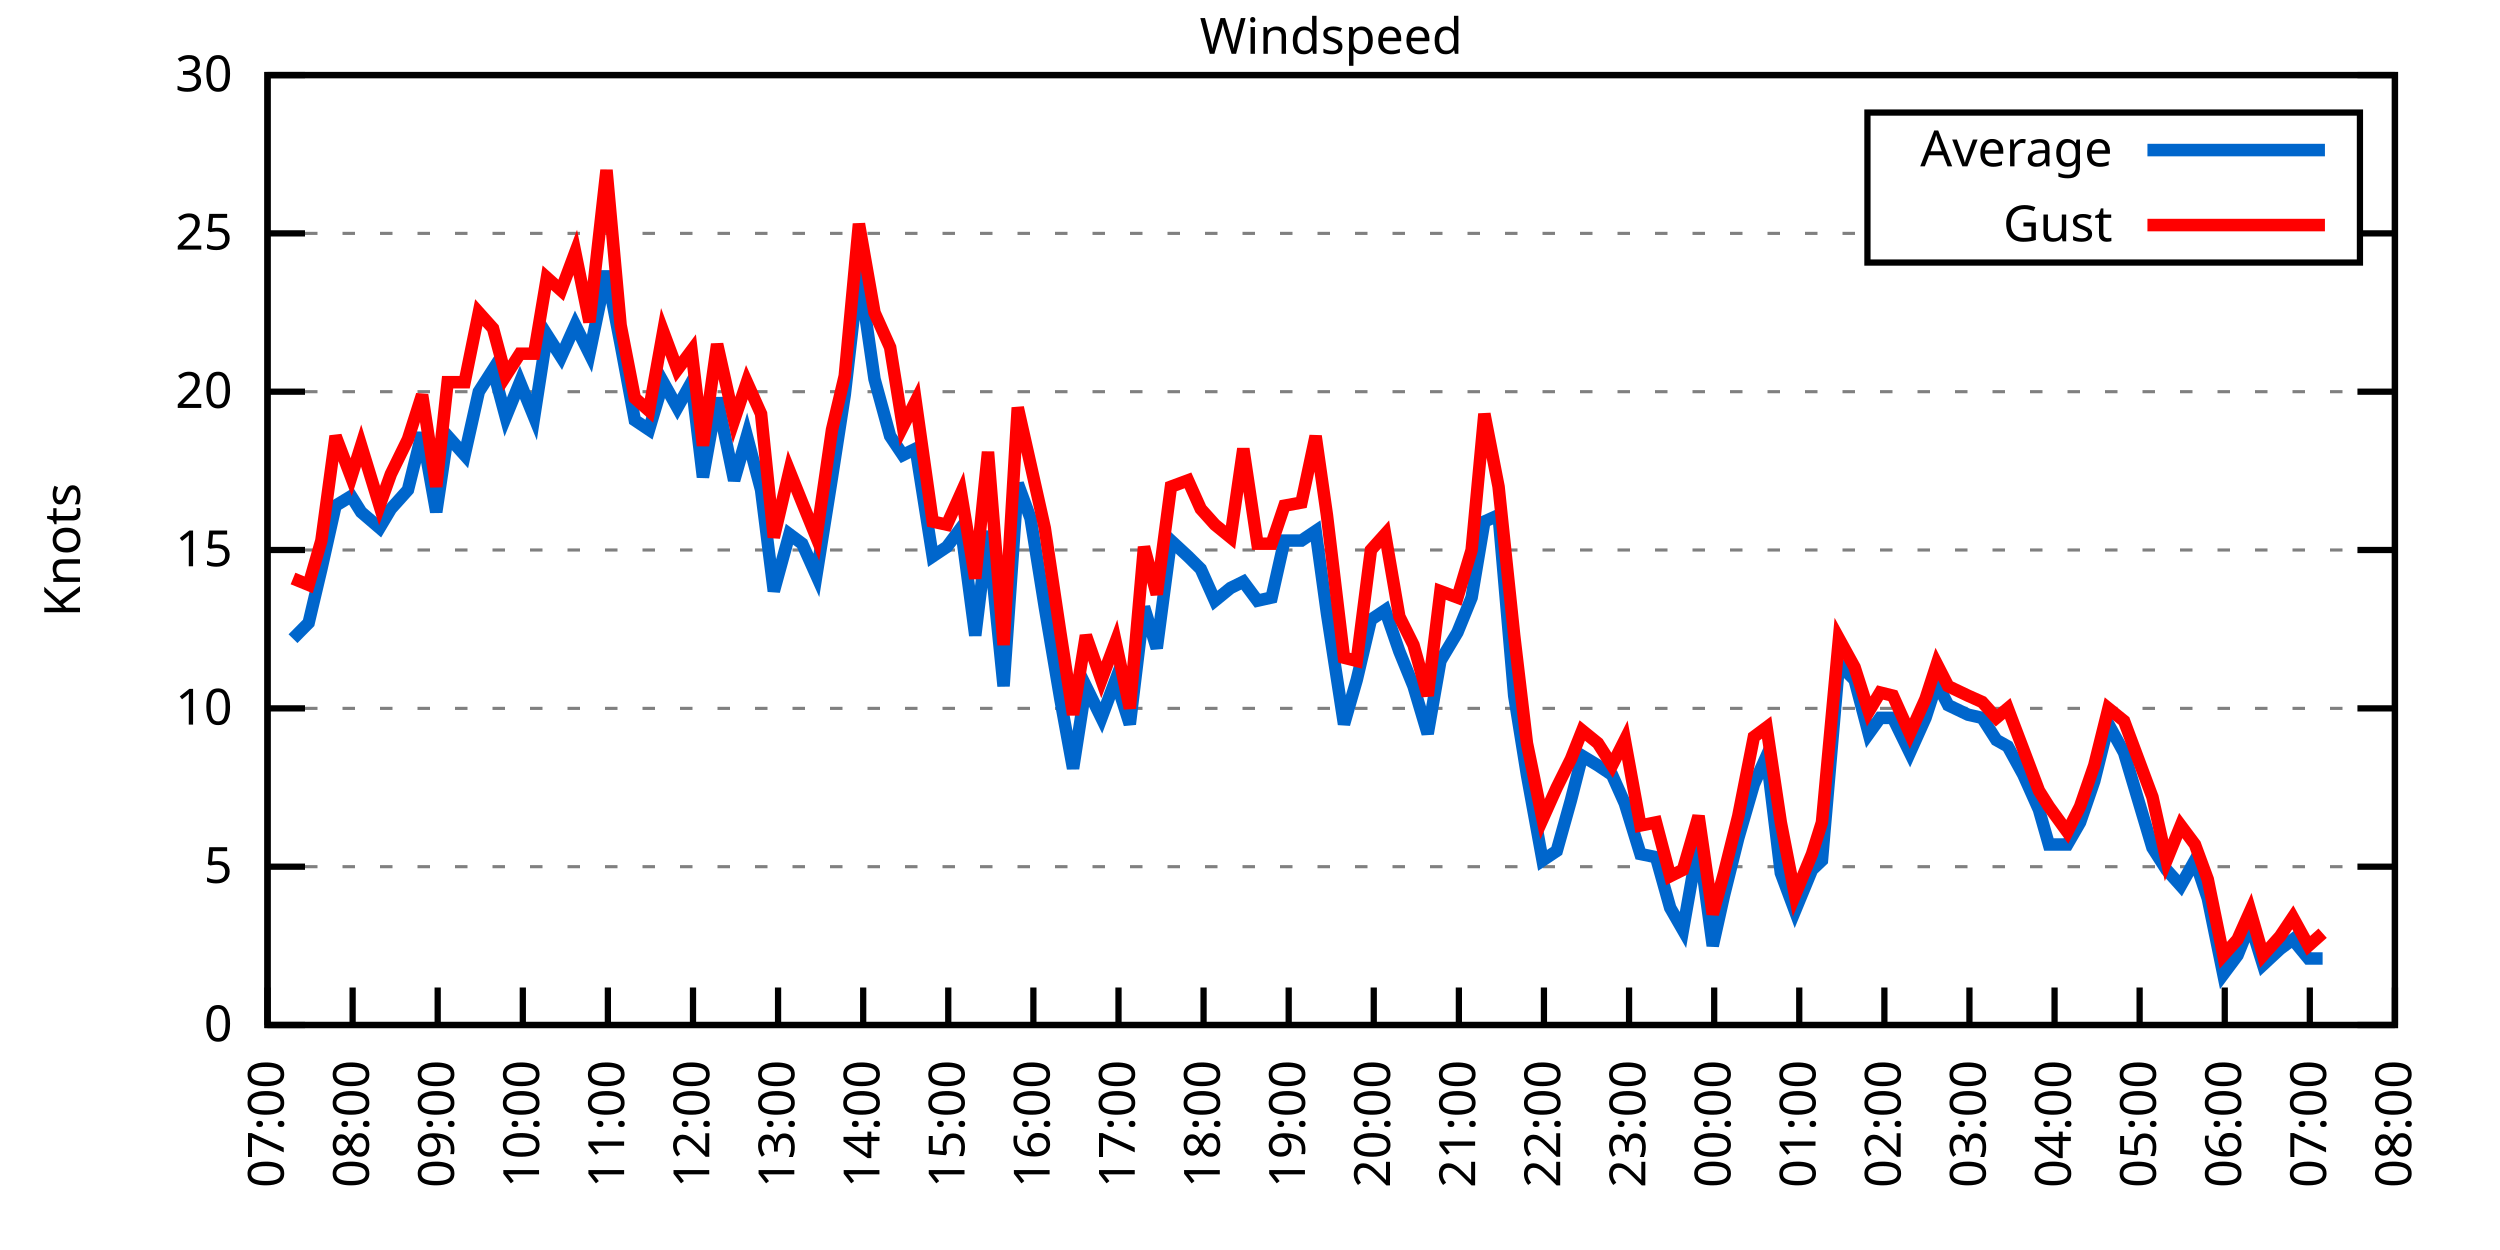
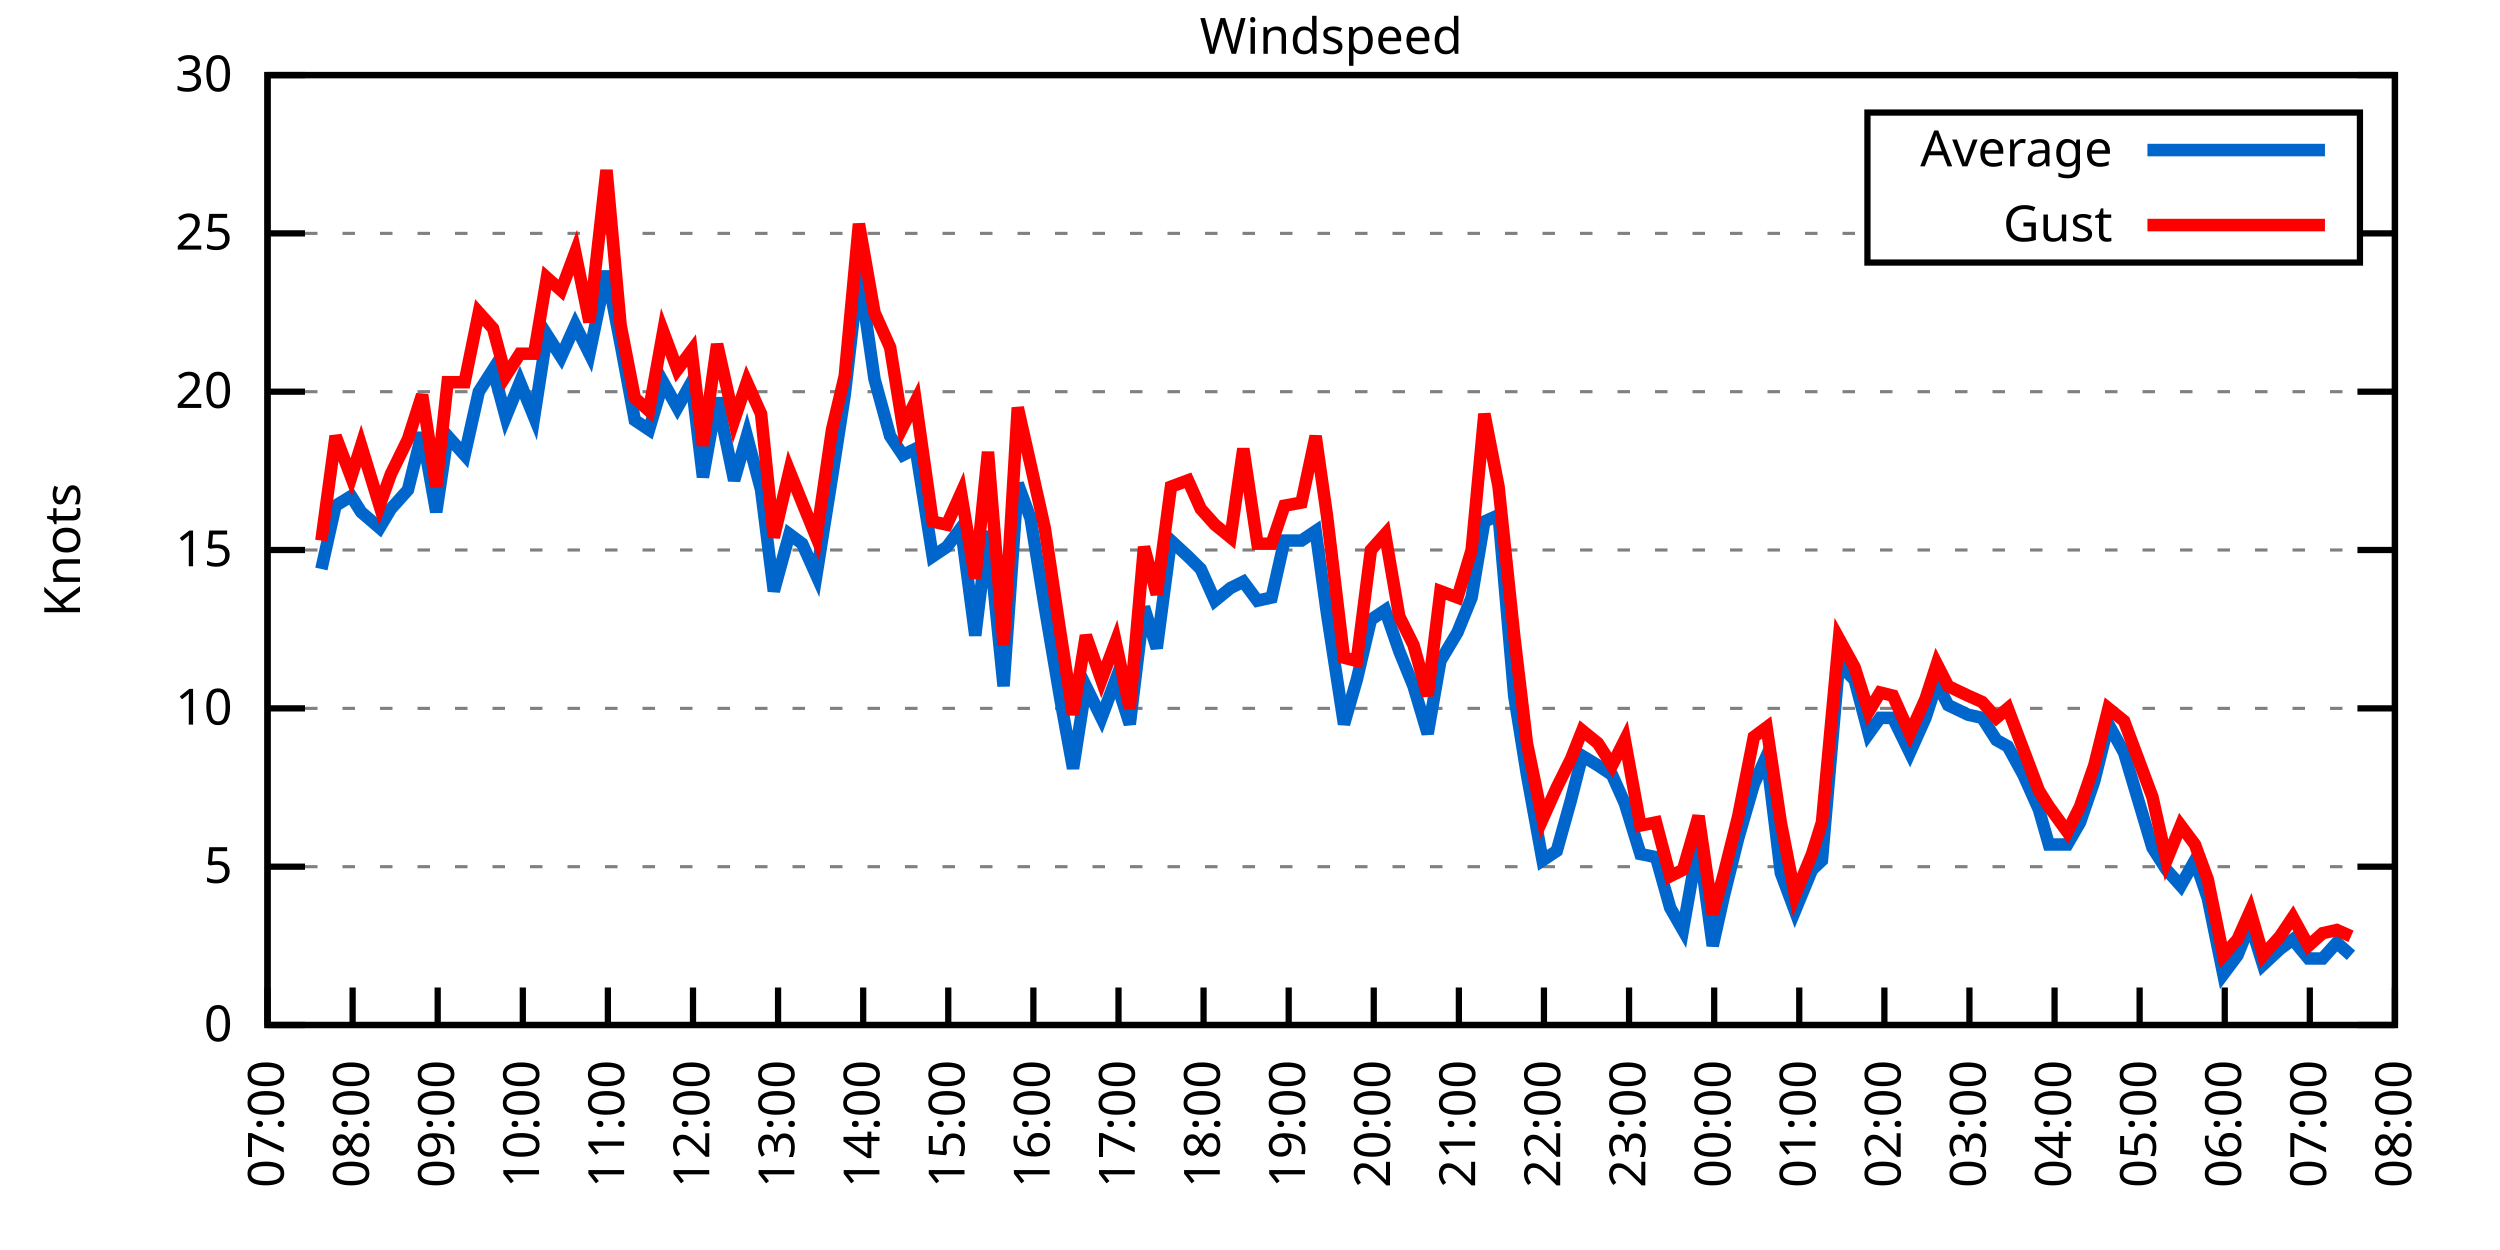
<svg xmlns="http://www.w3.org/2000/svg" xmlns:xlink="http://www.w3.org/1999/xlink" width="400" height="200" viewBox="0 0 400 200">
  <g id="gnuplot_canvas">
    <rect x="0" y="0" width="400" height="200" fill="none" />
    <defs>
      <circle id="gpDot" r="0.5" stroke-width="0.5" stroke="currentColor" />
      <path id="gpPt0" stroke-width="0.333" stroke="currentColor" d="M-1,0 h2 M0,-1 v2" />
      <path id="gpPt1" stroke-width="0.333" stroke="currentColor" d="M-1,-1 L1,1 M1,-1 L-1,1" />
      <path id="gpPt2" stroke-width="0.333" stroke="currentColor" d="M-1,0 L1,0 M0,-1 L0,1 M-1,-1 L1,1 M-1,1 L1,-1" />
      <rect id="gpPt3" stroke-width="0.333" stroke="currentColor" x="-1" y="-1" width="2" height="2" />
      <rect id="gpPt4" stroke-width="0.333" stroke="currentColor" fill="currentColor" x="-1" y="-1" width="2" height="2" />
      <circle id="gpPt5" stroke-width="0.333" stroke="currentColor" cx="0" cy="0" r="1" />
      <use xlink:href="#gpPt5" id="gpPt6" fill="currentColor" stroke="none" />
      <path id="gpPt7" stroke-width="0.333" stroke="currentColor" d="M0,-1.33 L-1.33,0.67 L1.33,0.67 z" />
      <use xlink:href="#gpPt7" id="gpPt8" fill="currentColor" stroke="none" />
      <use xlink:href="#gpPt7" id="gpPt9" stroke="currentColor" transform="rotate(180)" />
      <use xlink:href="#gpPt9" id="gpPt10" fill="currentColor" stroke="none" />
      <use xlink:href="#gpPt3" id="gpPt11" stroke="currentColor" transform="rotate(45)" />
      <use xlink:href="#gpPt11" id="gpPt12" fill="currentColor" stroke="none" />
      <path id="gpPt13" stroke-width="0.333" stroke="currentColor" d="M0,1.330 L1.265,0.411 L0.782,-1.067 L-0.782,-1.076 L-1.265,0.411 z" />
      <use xlink:href="#gpPt13" id="gpPt14" fill="currentColor" stroke="none" />
      <filter id="textbox" filterUnits="objectBoundingBox" x="0" y="0" height="1" width="1">
        <feFlood flood-color="white" flood-opacity="1" result="bgnd" />
        <feComposite in="SourceGraphic" in2="bgnd" operator="atop" />
      </filter>
      <filter id="greybox" filterUnits="objectBoundingBox" x="0" y="0" height="1" width="1">
        <feFlood flood-color="lightgrey" flood-opacity="1" result="grey" />
        <feComposite in="SourceGraphic" in2="grey" operator="atop" />
      </filter>
    </defs>
    <g fill="none" color="white" stroke="currentColor" stroke-width="1.00" stroke-linecap="butt" stroke-linejoin="miter">
</g>
    <g fill="none" color="black" stroke="currentColor" stroke-width="1.00" stroke-linecap="butt" stroke-linejoin="miter">
      <g stroke="none" shape-rendering="crispEdges">
        <polygon fill="rgb(255, 255, 255)" points="42.80,164.00 383.18,164.00 383.18,12.02 42.80,12.02 " />
      </g>
    </g>
    <g fill="none" color="black" stroke="currentColor" stroke-width="1.00" stroke-linecap="butt" stroke-linejoin="miter">
</g>
    <g fill="none" color="black" stroke="black" stroke-width="0.50" stroke-linecap="butt" stroke-linejoin="miter">
</g>
    <g fill="none" color="gray" stroke="currentColor" stroke-width="0.50" stroke-linecap="butt" stroke-linejoin="miter">
      <path stroke="gray" stroke-dasharray="2,4" class="gridline" d="M42.80,164.00 L383.19,164.00  " />
    </g>
    <g fill="none" color="gray" stroke="gray" stroke-width="1.00" stroke-linecap="butt" stroke-linejoin="miter">
</g>
    <g fill="none" color="black" stroke="currentColor" stroke-width="1.00" stroke-linecap="butt" stroke-linejoin="miter">
      <path stroke="black" d="M42.80,164.00 L48.80,164.00 M383.19,164.00 L377.19,164.00  " />
      <g transform="translate(37.20,166.60)" stroke="none" fill="black" font-family="Sans" font-size="8.00" text-anchor="end">
        <text>
          <tspan font-family="Sans"> 0</tspan>
        </text>
      </g>
    </g>
    <g fill="none" color="black" stroke="currentColor" stroke-width="1.00" stroke-linecap="butt" stroke-linejoin="miter">
</g>
    <g fill="none" color="black" stroke="black" stroke-width="0.50" stroke-linecap="butt" stroke-linejoin="miter">
</g>
    <g fill="none" color="gray" stroke="currentColor" stroke-width="0.50" stroke-linecap="butt" stroke-linejoin="miter">
      <path stroke="gray" stroke-dasharray="2,4" class="gridline" d="M42.80,138.67 L383.19,138.67  " />
    </g>
    <g fill="none" color="gray" stroke="gray" stroke-width="1.00" stroke-linecap="butt" stroke-linejoin="miter">
</g>
    <g fill="none" color="black" stroke="currentColor" stroke-width="1.00" stroke-linecap="butt" stroke-linejoin="miter">
      <path stroke="black" d="M42.80,138.67 L48.80,138.67 M383.19,138.67 L377.19,138.67  " />
      <g transform="translate(37.20,141.27)" stroke="none" fill="black" font-family="Sans" font-size="8.00" text-anchor="end">
        <text>
          <tspan font-family="Sans"> 5</tspan>
        </text>
      </g>
    </g>
    <g fill="none" color="black" stroke="currentColor" stroke-width="1.00" stroke-linecap="butt" stroke-linejoin="miter">
</g>
    <g fill="none" color="black" stroke="black" stroke-width="0.50" stroke-linecap="butt" stroke-linejoin="miter">
</g>
    <g fill="none" color="gray" stroke="currentColor" stroke-width="0.50" stroke-linecap="butt" stroke-linejoin="miter">
      <path stroke="gray" stroke-dasharray="2,4" class="gridline" d="M42.80,113.34 L383.19,113.34  " />
    </g>
    <g fill="none" color="gray" stroke="gray" stroke-width="1.00" stroke-linecap="butt" stroke-linejoin="miter">
</g>
    <g fill="none" color="black" stroke="currentColor" stroke-width="1.00" stroke-linecap="butt" stroke-linejoin="miter">
      <path stroke="black" d="M42.80,113.34 L48.80,113.34 M383.19,113.34 L377.19,113.34  " />
      <g transform="translate(37.20,115.94)" stroke="none" fill="black" font-family="Sans" font-size="8.00" text-anchor="end">
        <text>
          <tspan font-family="Sans"> 10</tspan>
        </text>
      </g>
    </g>
    <g fill="none" color="black" stroke="currentColor" stroke-width="1.00" stroke-linecap="butt" stroke-linejoin="miter">
</g>
    <g fill="none" color="black" stroke="black" stroke-width="0.50" stroke-linecap="butt" stroke-linejoin="miter">
</g>
    <g fill="none" color="gray" stroke="currentColor" stroke-width="0.50" stroke-linecap="butt" stroke-linejoin="miter">
      <path stroke="gray" stroke-dasharray="2,4" class="gridline" d="M42.80,88.00 L383.19,88.00  " />
    </g>
    <g fill="none" color="gray" stroke="gray" stroke-width="1.00" stroke-linecap="butt" stroke-linejoin="miter">
</g>
    <g fill="none" color="black" stroke="currentColor" stroke-width="1.00" stroke-linecap="butt" stroke-linejoin="miter">
      <path stroke="black" d="M42.80,88.00 L48.80,88.00 M383.19,88.00 L377.19,88.00  " />
      <g transform="translate(37.20,90.60)" stroke="none" fill="black" font-family="Sans" font-size="8.00" text-anchor="end">
        <text>
          <tspan font-family="Sans"> 15</tspan>
        </text>
      </g>
    </g>
    <g fill="none" color="black" stroke="currentColor" stroke-width="1.00" stroke-linecap="butt" stroke-linejoin="miter">
</g>
    <g fill="none" color="black" stroke="black" stroke-width="0.50" stroke-linecap="butt" stroke-linejoin="miter">
</g>
    <g fill="none" color="gray" stroke="currentColor" stroke-width="0.50" stroke-linecap="butt" stroke-linejoin="miter">
      <path stroke="gray" stroke-dasharray="2,4" class="gridline" d="M42.80,62.67 L383.19,62.67  " />
    </g>
    <g fill="none" color="gray" stroke="gray" stroke-width="1.00" stroke-linecap="butt" stroke-linejoin="miter">
</g>
    <g fill="none" color="black" stroke="currentColor" stroke-width="1.00" stroke-linecap="butt" stroke-linejoin="miter">
      <path stroke="black" d="M42.80,62.67 L48.80,62.67 M383.19,62.67 L377.19,62.67  " />
      <g transform="translate(37.20,65.27)" stroke="none" fill="black" font-family="Sans" font-size="8.00" text-anchor="end">
        <text>
          <tspan font-family="Sans"> 20</tspan>
        </text>
      </g>
    </g>
    <g fill="none" color="black" stroke="currentColor" stroke-width="1.00" stroke-linecap="butt" stroke-linejoin="miter">
</g>
    <g fill="none" color="black" stroke="black" stroke-width="0.50" stroke-linecap="butt" stroke-linejoin="miter">
</g>
    <g fill="none" color="gray" stroke="currentColor" stroke-width="0.50" stroke-linecap="butt" stroke-linejoin="miter">
      <path stroke="gray" stroke-dasharray="2,4" class="gridline" d="M42.80,37.34 L298.79,37.34 M377.59,37.34 L383.19,37.34  " />
    </g>
    <g fill="none" color="gray" stroke="gray" stroke-width="1.00" stroke-linecap="butt" stroke-linejoin="miter">
</g>
    <g fill="none" color="black" stroke="currentColor" stroke-width="1.00" stroke-linecap="butt" stroke-linejoin="miter">
      <path stroke="black" d="M42.80,37.34 L48.80,37.34 M383.19,37.34 L377.19,37.34  " />
      <g transform="translate(37.20,39.94)" stroke="none" fill="black" font-family="Sans" font-size="8.00" text-anchor="end">
        <text>
          <tspan font-family="Sans"> 25</tspan>
        </text>
      </g>
    </g>
    <g fill="none" color="black" stroke="currentColor" stroke-width="1.00" stroke-linecap="butt" stroke-linejoin="miter">
</g>
    <g fill="none" color="black" stroke="black" stroke-width="0.50" stroke-linecap="butt" stroke-linejoin="miter">
</g>
    <g fill="none" color="gray" stroke="currentColor" stroke-width="0.50" stroke-linecap="butt" stroke-linejoin="miter">
      <path stroke="gray" stroke-dasharray="2,4" class="gridline" d="M42.80,12.01 L383.19,12.01  " />
    </g>
    <g fill="none" color="gray" stroke="gray" stroke-width="1.00" stroke-linecap="butt" stroke-linejoin="miter">
</g>
    <g fill="none" color="black" stroke="currentColor" stroke-width="1.00" stroke-linecap="butt" stroke-linejoin="miter">
      <path stroke="black" d="M42.80,12.01 L48.80,12.01 M383.19,12.01 L377.19,12.01  " />
      <g transform="translate(37.20,14.61)" stroke="none" fill="black" font-family="Sans" font-size="8.00" text-anchor="end">
        <text>
          <tspan font-family="Sans"> 30</tspan>
        </text>
      </g>
    </g>
    <g fill="none" color="black" stroke="currentColor" stroke-width="1.00" stroke-linecap="butt" stroke-linejoin="miter">
      <path stroke="black" d="M42.80,164.00 L42.80,158.00  " />
      <g transform="translate(45.40,169.60) rotate(270.00)" stroke="none" fill="black" font-family="Sans" font-size="8.00" text-anchor="end">
        <text>
          <tspan font-family="Sans">07:00</tspan>
        </text>
      </g>
    </g>
    <g fill="none" color="black" stroke="currentColor" stroke-width="1.00" stroke-linecap="butt" stroke-linejoin="miter">
      <path stroke="black" d="M56.42,164.00 L56.42,158.00  " />
      <g transform="translate(59.02,169.60) rotate(270.00)" stroke="none" fill="black" font-family="Sans" font-size="8.00" text-anchor="end">
        <text>
          <tspan font-family="Sans">08:00</tspan>
        </text>
      </g>
    </g>
    <g fill="none" color="black" stroke="currentColor" stroke-width="1.00" stroke-linecap="butt" stroke-linejoin="miter">
      <path stroke="black" d="M70.03,164.00 L70.03,158.00  " />
      <g transform="translate(72.63,169.60) rotate(270.00)" stroke="none" fill="black" font-family="Sans" font-size="8.00" text-anchor="end">
        <text>
          <tspan font-family="Sans">09:00</tspan>
        </text>
      </g>
    </g>
    <g fill="none" color="black" stroke="currentColor" stroke-width="1.00" stroke-linecap="butt" stroke-linejoin="miter">
      <path stroke="black" d="M83.65,164.00 L83.65,158.00  " />
      <g transform="translate(86.25,169.60) rotate(270.00)" stroke="none" fill="black" font-family="Sans" font-size="8.00" text-anchor="end">
        <text>
          <tspan font-family="Sans">10:00</tspan>
        </text>
      </g>
    </g>
    <g fill="none" color="black" stroke="currentColor" stroke-width="1.00" stroke-linecap="butt" stroke-linejoin="miter">
      <path stroke="black" d="M97.26,164.00 L97.26,158.00  " />
      <g transform="translate(99.86,169.60) rotate(270.00)" stroke="none" fill="black" font-family="Sans" font-size="8.00" text-anchor="end">
        <text>
          <tspan font-family="Sans">11:00</tspan>
        </text>
      </g>
    </g>
    <g fill="none" color="black" stroke="currentColor" stroke-width="1.00" stroke-linecap="butt" stroke-linejoin="miter">
      <path stroke="black" d="M110.88,164.00 L110.88,158.00  " />
      <g transform="translate(113.48,169.60) rotate(270.00)" stroke="none" fill="black" font-family="Sans" font-size="8.00" text-anchor="end">
        <text>
          <tspan font-family="Sans">12:00</tspan>
        </text>
      </g>
    </g>
    <g fill="none" color="black" stroke="currentColor" stroke-width="1.00" stroke-linecap="butt" stroke-linejoin="miter">
      <path stroke="black" d="M124.49,164.00 L124.49,158.00  " />
      <g transform="translate(127.09,169.60) rotate(270.00)" stroke="none" fill="black" font-family="Sans" font-size="8.00" text-anchor="end">
        <text>
          <tspan font-family="Sans">13:00</tspan>
        </text>
      </g>
    </g>
    <g fill="none" color="black" stroke="currentColor" stroke-width="1.00" stroke-linecap="butt" stroke-linejoin="miter">
      <path stroke="black" d="M138.11,164.00 L138.11,158.00  " />
      <g transform="translate(140.71,169.60) rotate(270.00)" stroke="none" fill="black" font-family="Sans" font-size="8.00" text-anchor="end">
        <text>
          <tspan font-family="Sans">14:00</tspan>
        </text>
      </g>
    </g>
    <g fill="none" color="black" stroke="currentColor" stroke-width="1.00" stroke-linecap="butt" stroke-linejoin="miter">
      <path stroke="black" d="M151.72,164.00 L151.72,158.00  " />
      <g transform="translate(154.32,169.60) rotate(270.00)" stroke="none" fill="black" font-family="Sans" font-size="8.00" text-anchor="end">
        <text>
          <tspan font-family="Sans">15:00</tspan>
        </text>
      </g>
    </g>
    <g fill="none" color="black" stroke="currentColor" stroke-width="1.00" stroke-linecap="butt" stroke-linejoin="miter">
      <path stroke="black" d="M165.34,164.00 L165.34,158.00  " />
      <g transform="translate(167.94,169.60) rotate(270.00)" stroke="none" fill="black" font-family="Sans" font-size="8.00" text-anchor="end">
        <text>
          <tspan font-family="Sans">16:00</tspan>
        </text>
      </g>
    </g>
    <g fill="none" color="black" stroke="currentColor" stroke-width="1.00" stroke-linecap="butt" stroke-linejoin="miter">
      <path stroke="black" d="M178.96,164.00 L178.96,158.00  " />
      <g transform="translate(181.56,169.60) rotate(270.00)" stroke="none" fill="black" font-family="Sans" font-size="8.00" text-anchor="end">
        <text>
          <tspan font-family="Sans">17:00</tspan>
        </text>
      </g>
    </g>
    <g fill="none" color="black" stroke="currentColor" stroke-width="1.00" stroke-linecap="butt" stroke-linejoin="miter">
      <path stroke="black" d="M192.57,164.00 L192.57,158.00  " />
      <g transform="translate(195.17,169.60) rotate(270.00)" stroke="none" fill="black" font-family="Sans" font-size="8.00" text-anchor="end">
        <text>
          <tspan font-family="Sans">18:00</tspan>
        </text>
      </g>
    </g>
    <g fill="none" color="black" stroke="currentColor" stroke-width="1.00" stroke-linecap="butt" stroke-linejoin="miter">
      <path stroke="black" d="M206.19,164.00 L206.19,158.00  " />
      <g transform="translate(208.79,169.60) rotate(270.00)" stroke="none" fill="black" font-family="Sans" font-size="8.00" text-anchor="end">
        <text>
          <tspan font-family="Sans">19:00</tspan>
        </text>
      </g>
    </g>
    <g fill="none" color="black" stroke="currentColor" stroke-width="1.00" stroke-linecap="butt" stroke-linejoin="miter">
      <path stroke="black" d="M219.80,164.00 L219.80,158.00  " />
      <g transform="translate(222.40,169.60) rotate(270.00)" stroke="none" fill="black" font-family="Sans" font-size="8.00" text-anchor="end">
        <text>
          <tspan font-family="Sans">20:00</tspan>
        </text>
      </g>
    </g>
    <g fill="none" color="black" stroke="currentColor" stroke-width="1.00" stroke-linecap="butt" stroke-linejoin="miter">
      <path stroke="black" d="M233.42,164.00 L233.42,158.00  " />
      <g transform="translate(236.02,169.60) rotate(270.00)" stroke="none" fill="black" font-family="Sans" font-size="8.00" text-anchor="end">
        <text>
          <tspan font-family="Sans">21:00</tspan>
        </text>
      </g>
    </g>
    <g fill="none" color="black" stroke="currentColor" stroke-width="1.00" stroke-linecap="butt" stroke-linejoin="miter">
      <path stroke="black" d="M247.03,164.00 L247.03,158.00  " />
      <g transform="translate(249.63,169.60) rotate(270.00)" stroke="none" fill="black" font-family="Sans" font-size="8.00" text-anchor="end">
        <text>
          <tspan font-family="Sans">22:00</tspan>
        </text>
      </g>
    </g>
    <g fill="none" color="black" stroke="currentColor" stroke-width="1.00" stroke-linecap="butt" stroke-linejoin="miter">
      <path stroke="black" d="M260.65,164.00 L260.65,158.00  " />
      <g transform="translate(263.25,169.60) rotate(270.00)" stroke="none" fill="black" font-family="Sans" font-size="8.00" text-anchor="end">
        <text>
          <tspan font-family="Sans">23:00</tspan>
        </text>
      </g>
    </g>
    <g fill="none" color="black" stroke="currentColor" stroke-width="1.00" stroke-linecap="butt" stroke-linejoin="miter">
      <path stroke="black" d="M274.27,164.00 L274.27,158.00  " />
      <g transform="translate(276.87,169.60) rotate(270.00)" stroke="none" fill="black" font-family="Sans" font-size="8.00" text-anchor="end">
        <text>
          <tspan font-family="Sans">00:00</tspan>
        </text>
      </g>
    </g>
    <g fill="none" color="black" stroke="currentColor" stroke-width="1.00" stroke-linecap="butt" stroke-linejoin="miter">
      <path stroke="black" d="M287.88,164.00 L287.88,158.00  " />
      <g transform="translate(290.48,169.60) rotate(270.00)" stroke="none" fill="black" font-family="Sans" font-size="8.00" text-anchor="end">
        <text>
          <tspan font-family="Sans">01:00</tspan>
        </text>
      </g>
    </g>
    <g fill="none" color="black" stroke="currentColor" stroke-width="1.00" stroke-linecap="butt" stroke-linejoin="miter">
      <path stroke="black" d="M301.50,164.00 L301.50,158.00  " />
      <g transform="translate(304.10,169.60) rotate(270.00)" stroke="none" fill="black" font-family="Sans" font-size="8.00" text-anchor="end">
        <text>
          <tspan font-family="Sans">02:00</tspan>
        </text>
      </g>
    </g>
    <g fill="none" color="black" stroke="currentColor" stroke-width="1.00" stroke-linecap="butt" stroke-linejoin="miter">
      <path stroke="black" d="M315.11,164.00 L315.11,158.00  " />
      <g transform="translate(317.71,169.60) rotate(270.00)" stroke="none" fill="black" font-family="Sans" font-size="8.00" text-anchor="end">
        <text>
          <tspan font-family="Sans">03:00</tspan>
        </text>
      </g>
    </g>
    <g fill="none" color="black" stroke="currentColor" stroke-width="1.00" stroke-linecap="butt" stroke-linejoin="miter">
      <path stroke="black" d="M328.73,164.00 L328.73,158.00  " />
      <g transform="translate(331.33,169.60) rotate(270.00)" stroke="none" fill="black" font-family="Sans" font-size="8.00" text-anchor="end">
        <text>
          <tspan font-family="Sans">04:00</tspan>
        </text>
      </g>
    </g>
    <g fill="none" color="black" stroke="currentColor" stroke-width="1.00" stroke-linecap="butt" stroke-linejoin="miter">
      <path stroke="black" d="M342.34,164.00 L342.34,158.00  " />
      <g transform="translate(344.94,169.60) rotate(270.00)" stroke="none" fill="black" font-family="Sans" font-size="8.00" text-anchor="end">
        <text>
          <tspan font-family="Sans">05:00</tspan>
        </text>
      </g>
    </g>
    <g fill="none" color="black" stroke="currentColor" stroke-width="1.00" stroke-linecap="butt" stroke-linejoin="miter">
      <path stroke="black" d="M355.96,164.00 L355.96,158.00  " />
      <g transform="translate(358.56,169.60) rotate(270.00)" stroke="none" fill="black" font-family="Sans" font-size="8.00" text-anchor="end">
        <text>
          <tspan font-family="Sans">06:00</tspan>
        </text>
      </g>
    </g>
    <g fill="none" color="black" stroke="currentColor" stroke-width="1.00" stroke-linecap="butt" stroke-linejoin="miter">
      <path stroke="black" d="M369.57,164.00 L369.57,158.00  " />
      <g transform="translate(372.17,169.60) rotate(270.00)" stroke="none" fill="black" font-family="Sans" font-size="8.00" text-anchor="end">
        <text>
          <tspan font-family="Sans">07:00</tspan>
        </text>
      </g>
    </g>
    <g fill="none" color="black" stroke="currentColor" stroke-width="1.00" stroke-linecap="butt" stroke-linejoin="miter">
      <path stroke="black" d="M383.19,164.00 L383.19,158.00  " />
      <g transform="translate(385.79,169.60) rotate(270.00)" stroke="none" fill="black" font-family="Sans" font-size="8.00" text-anchor="end">
        <text>
          <tspan font-family="Sans">08:00</tspan>
        </text>
      </g>
    </g>
    <g fill="none" color="black" stroke="currentColor" stroke-width="1.00" stroke-linecap="butt" stroke-linejoin="miter">
</g>
    <g fill="none" color="black" stroke="currentColor" stroke-width="1.00" stroke-linecap="butt" stroke-linejoin="miter">
      <path stroke="black" d="M42.80,12.01 L42.80,164.00 L383.19,164.00 L383.19,12.01 L42.80,12.01 Z  " />
    </g>
    <g fill="none" color="black" stroke="currentColor" stroke-width="1.00" stroke-linecap="butt" stroke-linejoin="miter">
</g>
    <g fill="none" color="black" stroke="currentColor" stroke-width="1.00" stroke-linecap="butt" stroke-linejoin="miter">
      <path stroke="black" d="M298.79,42.01 L298.79,18.01 L377.59,18.01 L377.59,42.01 L298.79,42.01 Z  " />
    </g>
    <g id="Windspeed_plot_1">
      <g fill="none" color="white" stroke="black" stroke-width="2.00" stroke-linecap="butt" stroke-linejoin="miter">
</g>
      <g fill="none" color="black" stroke="currentColor" stroke-width="2.00" stroke-linecap="butt" stroke-linejoin="miter">
        <g transform="translate(337.99,26.61)" stroke="none" fill="black" font-family="Sans" font-size="8.00" text-anchor="end">
          <text>
            <tspan font-family="Sans">Average</tspan>
          </text>
        </g>
      </g>
      <g fill="none" color="black" stroke="currentColor" stroke-width="2.00" stroke-linecap="butt" stroke-linejoin="miter">
-         <path stroke="rgb(  0, 102, 204)" d="M343.59,24.01 L371.99,24.01 M46.88,102.19 L49.38,99.66 L51.42,91.04 L53.69,80.91 L56.19,79.39 L57.78,81.93   L60.73,84.46 L62.54,81.42 L65.27,78.38 L67.54,69.26 L69.80,81.93 L71.62,69.77 L74.34,72.81 L76.61,62.67   L78.88,59.13 L80.92,66.73 L83.19,61.15 L85.46,66.73 L87.50,53.55 L89.77,57.10 L92.04,52.03 L94.31,56.59   L97.04,43.42 L99.30,55.07 L101.57,67.23 L103.84,68.75 L106.11,61.15 L108.38,65.21 L110.65,61.15 L112.47,76.35   L114.74,63.69 L117.46,76.86 L119.50,69.77 L121.77,78.38 L123.81,94.59 L126.31,85.47 L128.35,86.99 L130.62,92.06   L133.12,76.35 L135.16,63.18 L137.43,43.42 L139.92,60.65 L142.42,69.77 L144.46,72.81 L146.51,71.79 L149.23,89.02   L151.50,87.50 L153.77,84.46 L156.04,101.68 L158.08,84.97 L160.57,109.79 L162.84,77.37 L164.89,82.94 L167.16,97.12   L169.65,111.82 L171.69,122.96 L173.74,109.79 L176.23,114.86 L178.50,108.78 L180.77,115.87 L183.04,97.12 L185.08,103.71   L187.35,86.49 L190.08,89.02 L192.12,91.04 L194.39,96.11 L196.88,94.08 L198.93,93.07 L201.19,96.11 L203.46,95.60   L205.51,86.49 L208.23,86.49 L210.50,84.97 L212.31,98.14 L215.04,115.87 L217.08,108.78 L219.35,99.15 L221.62,97.63   L223.89,104.22 L226.16,109.79 L228.43,117.39 L230.47,105.74 L233.19,101.18 L235.46,95.60 L237.50,83.45 L239.77,82.43   L242.27,111.31 L244.31,123.98 L246.81,137.66 L249.08,136.14 L251.35,128.03 L253.16,120.94 L255.66,122.46 L257.93,123.98   L259.97,128.54 L262.47,136.64 L264.96,137.15 L267.23,145.25 L269.27,148.80 L271.77,134.62 L274.04,151.33 L275.85,143.23   L278.12,134.11 L280.62,125.50 L282.66,120.94 L284.93,139.68 L287.20,145.76 L289.92,139.17 L291.51,137.66 L294.23,106.24   L296.73,108.78 L299.00,117.39 L300.82,114.86 L302.86,114.86 L305.58,120.43 L308.08,114.86 L309.89,109.28 L311.71,112.83   L314.89,114.35 L317.15,114.86 L319.42,118.40 L321.24,119.42 L323.74,123.98 L326.23,129.55 L327.82,135.12 L330.77,135.12   L332.81,131.58 L335.08,124.99 L337.35,115.87 L339.85,120.43 L344.39,135.63 L346.65,139.17 L348.92,141.71 L351.19,137.66   L353.24,143.73 L355.73,155.89 L358.00,152.85 L360.04,147.79 L362.09,154.37 L364.81,151.84 L366.85,150.32 L369.35,153.36   L371.62,153.36  " />
+         <path stroke="rgb(  0, 102, 204)" d="M343.59,24.01 L371.99,24.01 M51.42,91.04 L53.69,80.91 L56.19,79.39 L57.78,81.93 L60.73,84.46 L62.54,81.42   L65.27,78.38 L67.54,69.26 L69.80,81.93 L71.62,69.77 L74.34,72.81 L76.61,62.67 L78.88,59.13 L80.92,66.73   L83.19,61.15 L85.46,66.73 L87.50,53.55 L89.77,57.10 L92.04,52.03 L94.31,56.59 L97.04,43.42 L99.30,55.07   L101.57,67.23 L103.84,68.75 L106.11,61.15 L108.38,65.21 L110.65,61.15 L112.47,76.35 L114.74,63.69 L117.46,76.86   L119.50,69.77 L121.77,78.38 L123.81,94.59 L126.31,85.47 L128.35,86.99 L130.62,92.06 L133.12,76.35 L135.16,63.18   L137.43,43.42 L139.92,60.65 L142.42,69.77 L144.46,72.81 L146.51,71.79 L149.23,89.02 L151.50,87.50 L153.77,84.46   L156.04,101.68 L158.08,84.97 L160.57,109.79 L162.84,77.37 L164.89,82.94 L167.16,97.12 L169.65,111.82 L171.69,122.96   L173.74,109.79 L176.23,114.86 L178.50,108.78 L180.77,115.87 L183.04,97.12 L185.08,103.71 L187.35,86.49 L190.08,89.02   L192.12,91.04 L194.39,96.11 L196.88,94.08 L198.93,93.07 L201.19,96.11 L203.46,95.60 L205.51,86.49 L208.23,86.49   L210.50,84.97 L212.31,98.14 L215.04,115.87 L217.08,108.78 L219.35,99.15 L221.62,97.63 L223.89,104.22 L226.16,109.79   L228.43,117.39 L230.47,105.74 L233.19,101.18 L235.46,95.60 L237.50,83.45 L239.77,82.43 L242.27,111.31 L244.31,123.98   L246.81,137.66 L249.08,136.14 L251.35,128.03 L253.16,120.94 L255.66,122.46 L257.93,123.98 L259.97,128.54 L262.47,136.64   L264.96,137.15 L267.23,145.25 L269.27,148.80 L271.77,134.62 L274.04,151.33 L275.85,143.23 L278.12,134.11 L280.62,125.50   L282.66,120.94 L284.93,139.68 L287.20,145.76 L289.92,139.17 L291.51,137.66 L294.23,106.24 L296.73,108.78 L299.00,117.39   L300.82,114.86 L302.86,114.86 L305.58,120.43 L308.08,114.86 L309.89,109.28 L311.71,112.83 L314.89,114.35 L317.15,114.86   L319.42,118.40 L321.24,119.42 L323.74,123.98 L326.23,129.55 L327.82,135.12 L330.77,135.12 L332.81,131.58 L335.08,124.99   L337.35,115.87 L339.85,120.43 L344.39,135.63 L346.65,139.17 L348.92,141.71 L351.19,137.66 L353.24,143.73 L355.73,155.89   L358.00,152.85 L360.04,147.79 L362.09,154.37 L364.81,151.84 L366.85,150.32 L369.35,153.36 L371.62,153.36 L373.89,150.83   L376.16,152.85  " />
      </g>
    </g>
    <g id="Windspeed_plot_2">
      <g fill="none" color="black" stroke="currentColor" stroke-width="2.00" stroke-linecap="butt" stroke-linejoin="miter">
        <g transform="translate(337.99,38.61)" stroke="none" fill="black" font-family="Sans" font-size="8.00" text-anchor="end">
          <text>
            <tspan font-family="Sans">Gust</tspan>
          </text>
        </g>
      </g>
      <g fill="none" color="black" stroke="currentColor" stroke-width="2.00" stroke-linecap="butt" stroke-linejoin="miter">
-         <path stroke="rgb(255,   0,   0)" d="M343.59,36.01 L371.99,36.01 M46.88,92.56 L49.38,93.58 L51.42,86.49 L53.69,69.77 L56.19,76.35 L57.78,71.29   L60.73,80.91 L62.54,75.85 L65.27,70.27 L67.54,63.18 L69.80,77.87 L71.62,61.15 L74.34,61.15 L76.61,50.01   L78.88,52.54 L80.92,60.14 L83.19,56.59 L85.46,56.59 L87.50,44.43 L89.77,46.46 L92.04,40.38 L94.31,51.53   L97.04,27.21 L99.30,52.03 L101.57,63.69 L103.84,65.71 L106.11,53.05 L108.38,59.13 L110.65,56.09 L112.47,71.29   L114.74,55.07 L117.46,67.23 L119.50,61.15 L121.77,66.22 L123.81,85.98 L126.31,75.34 L128.35,80.41 L130.62,85.98   L133.12,68.75 L135.16,60.14 L137.43,35.82 L139.92,50.01 L142.42,55.58 L144.46,68.25 L146.51,64.19 L149.23,83.45   L151.50,83.95 L153.77,78.89 L156.04,92.56 L158.08,72.30 L160.57,103.20 L162.84,65.21 L164.89,74.33 L167.16,84.46   L169.65,101.18 L171.69,114.35 L173.74,101.68 L176.23,108.78 L178.50,102.70 L180.77,113.34 L183.04,87.50 L185.08,95.10   L187.35,77.87 L190.08,76.86 L192.12,81.42 L194.39,83.95 L196.88,85.98 L198.93,71.79 L201.19,86.99 L203.46,86.99   L205.51,80.91 L208.23,80.41 L210.50,69.77 L212.31,82.43 L215.04,105.23 L217.08,105.74 L219.35,88.00 L221.62,85.47   L223.89,98.64 L226.16,103.20 L228.43,111.31 L230.47,94.59 L233.19,95.60 L235.46,88.00 L237.50,66.22 L239.77,77.87   L242.27,101.68 L244.31,118.91 L246.81,131.07 L249.08,126.00 L251.35,121.44 L253.16,116.88 L255.66,118.91 L257.93,122.46   L259.97,118.40 L262.47,132.08 L264.96,131.58 L267.23,140.19 L269.27,139.17 L271.77,130.56 L274.04,146.27 L275.85,139.68   L278.12,130.56 L280.62,117.90 L282.66,116.38 L284.93,131.58 L287.20,143.23 L289.92,136.64 L291.51,131.58 L294.23,102.19   L296.73,106.75 L299.00,113.84 L300.82,110.80 L302.86,111.31 L305.58,117.39 L308.08,111.82 L309.89,106.24 L311.71,109.79   L314.89,111.31 L317.15,112.32 L319.42,114.86 L321.24,113.34 L323.74,119.92 L326.23,126.51 L327.82,129.04 L330.77,133.10   L332.81,129.04 L335.08,122.46 L337.35,113.34 L339.85,115.36 L344.39,127.52 L346.65,137.66 L348.92,132.08 L351.19,135.12   L353.24,140.69 L355.73,152.85 L358.00,150.32 L360.04,145.76 L362.09,152.85 L364.81,149.81 L366.85,146.77 L369.35,151.33   L371.62,149.31  " />
+         <path stroke="rgb(255,   0,   0)" d="M343.59,36.01 L371.99,36.01 M51.42,86.49 L53.69,69.77 L56.19,76.35 L57.78,71.29 L60.73,80.91 L62.54,75.85   L65.27,70.27 L67.54,63.18 L69.80,77.87 L71.62,61.15 L74.34,61.15 L76.61,50.01 L78.88,52.54 L80.92,60.14   L83.19,56.59 L85.46,56.59 L87.50,44.43 L89.77,46.46 L92.04,40.38 L94.31,51.53 L97.04,27.21 L99.30,52.03   L101.57,63.69 L103.84,65.71 L106.11,53.05 L108.38,59.13 L110.65,56.09 L112.47,71.29 L114.74,55.07 L117.46,67.23   L119.50,61.15 L121.77,66.22 L123.81,85.98 L126.31,75.34 L128.35,80.41 L130.62,85.98 L133.12,68.75 L135.16,60.14   L137.43,35.82 L139.92,50.01 L142.42,55.58 L144.46,68.25 L146.51,64.19 L149.23,83.45 L151.50,83.95 L153.77,78.89   L156.04,92.56 L158.08,72.30 L160.57,103.20 L162.84,65.21 L164.89,74.33 L167.16,84.46 L169.65,101.18 L171.69,114.35   L173.74,101.68 L176.23,108.78 L178.50,102.70 L180.77,113.34 L183.04,87.50 L185.08,95.10 L187.35,77.87 L190.08,76.86   L192.12,81.42 L194.39,83.95 L196.88,85.98 L198.93,71.79 L201.19,86.99 L203.46,86.99 L205.51,80.91 L208.23,80.41   L210.50,69.77 L212.31,82.43 L215.04,105.23 L217.08,105.74 L219.35,88.00 L221.62,85.47 L223.89,98.64 L226.16,103.20   L228.43,111.31 L230.47,94.59 L233.19,95.60 L235.46,88.00 L237.50,66.22 L239.77,77.87 L242.27,101.68 L244.31,118.91   L246.81,131.07 L249.08,126.00 L251.35,121.44 L253.16,116.88 L255.66,118.91 L257.93,122.46 L259.97,118.40 L262.47,132.08   L264.96,131.58 L267.23,140.19 L269.27,139.17 L271.77,130.56 L274.04,146.27 L275.85,139.68 L278.12,130.56 L280.62,117.90   L282.66,116.38 L284.93,131.58 L287.20,143.23 L289.92,136.64 L291.51,131.58 L294.23,102.19 L296.73,106.75 L299.00,113.84   L300.82,110.80 L302.86,111.31 L305.58,117.39 L308.08,111.82 L309.89,106.24 L311.71,109.79 L314.89,111.31 L317.15,112.32   L319.42,114.86 L321.24,113.34 L323.74,119.92 L326.23,126.51 L327.82,129.04 L330.77,133.10 L332.81,129.04 L335.08,122.46   L337.35,113.34 L339.85,115.36 L344.39,127.52 L346.65,137.66 L348.92,132.08 L351.19,135.12 L353.24,140.69 L355.73,152.85   L358.00,150.32 L360.04,145.76 L362.09,152.85 L364.81,149.81 L366.85,146.77 L369.35,151.33 L371.62,149.31 L373.89,148.80   L376.16,149.81  " />
      </g>
    </g>
    <g fill="none" color="black" stroke="currentColor" stroke-width="2.00" stroke-linecap="butt" stroke-linejoin="miter">
</g>
    <g fill="none" color="black" stroke="black" stroke-width="1.00" stroke-linecap="butt" stroke-linejoin="miter">
</g>
    <g fill="none" color="black" stroke="currentColor" stroke-width="1.00" stroke-linecap="butt" stroke-linejoin="miter">
      <path stroke="black" d="M42.80,12.01 L42.80,164.00 L383.19,164.00 L383.19,12.01 L42.80,12.01 Z  " />
      <g transform="translate(12.80,88.01) rotate(270.00)" stroke="none" fill="black" font-family="Sans" font-size="8.00" text-anchor="middle">
        <text>
          <tspan font-family="Sans">Knots</tspan>
        </text>
      </g>
    </g>
    <g fill="none" color="black" stroke="currentColor" stroke-width="1.00" stroke-linecap="butt" stroke-linejoin="miter">
</g>
    <g fill="none" color="black" stroke="currentColor" stroke-width="1.00" stroke-linecap="butt" stroke-linejoin="miter">
      <g transform="translate(212.99,8.61)" stroke="none" fill="black" font-family="Sans" font-size="8.00" text-anchor="middle">
        <text>
          <tspan font-family="Sans">Windspeed</tspan>
        </text>
      </g>
    </g>
    <g fill="none" color="black" stroke="currentColor" stroke-width="1.00" stroke-linecap="butt" stroke-linejoin="miter">
</g>
  </g>
</svg>
